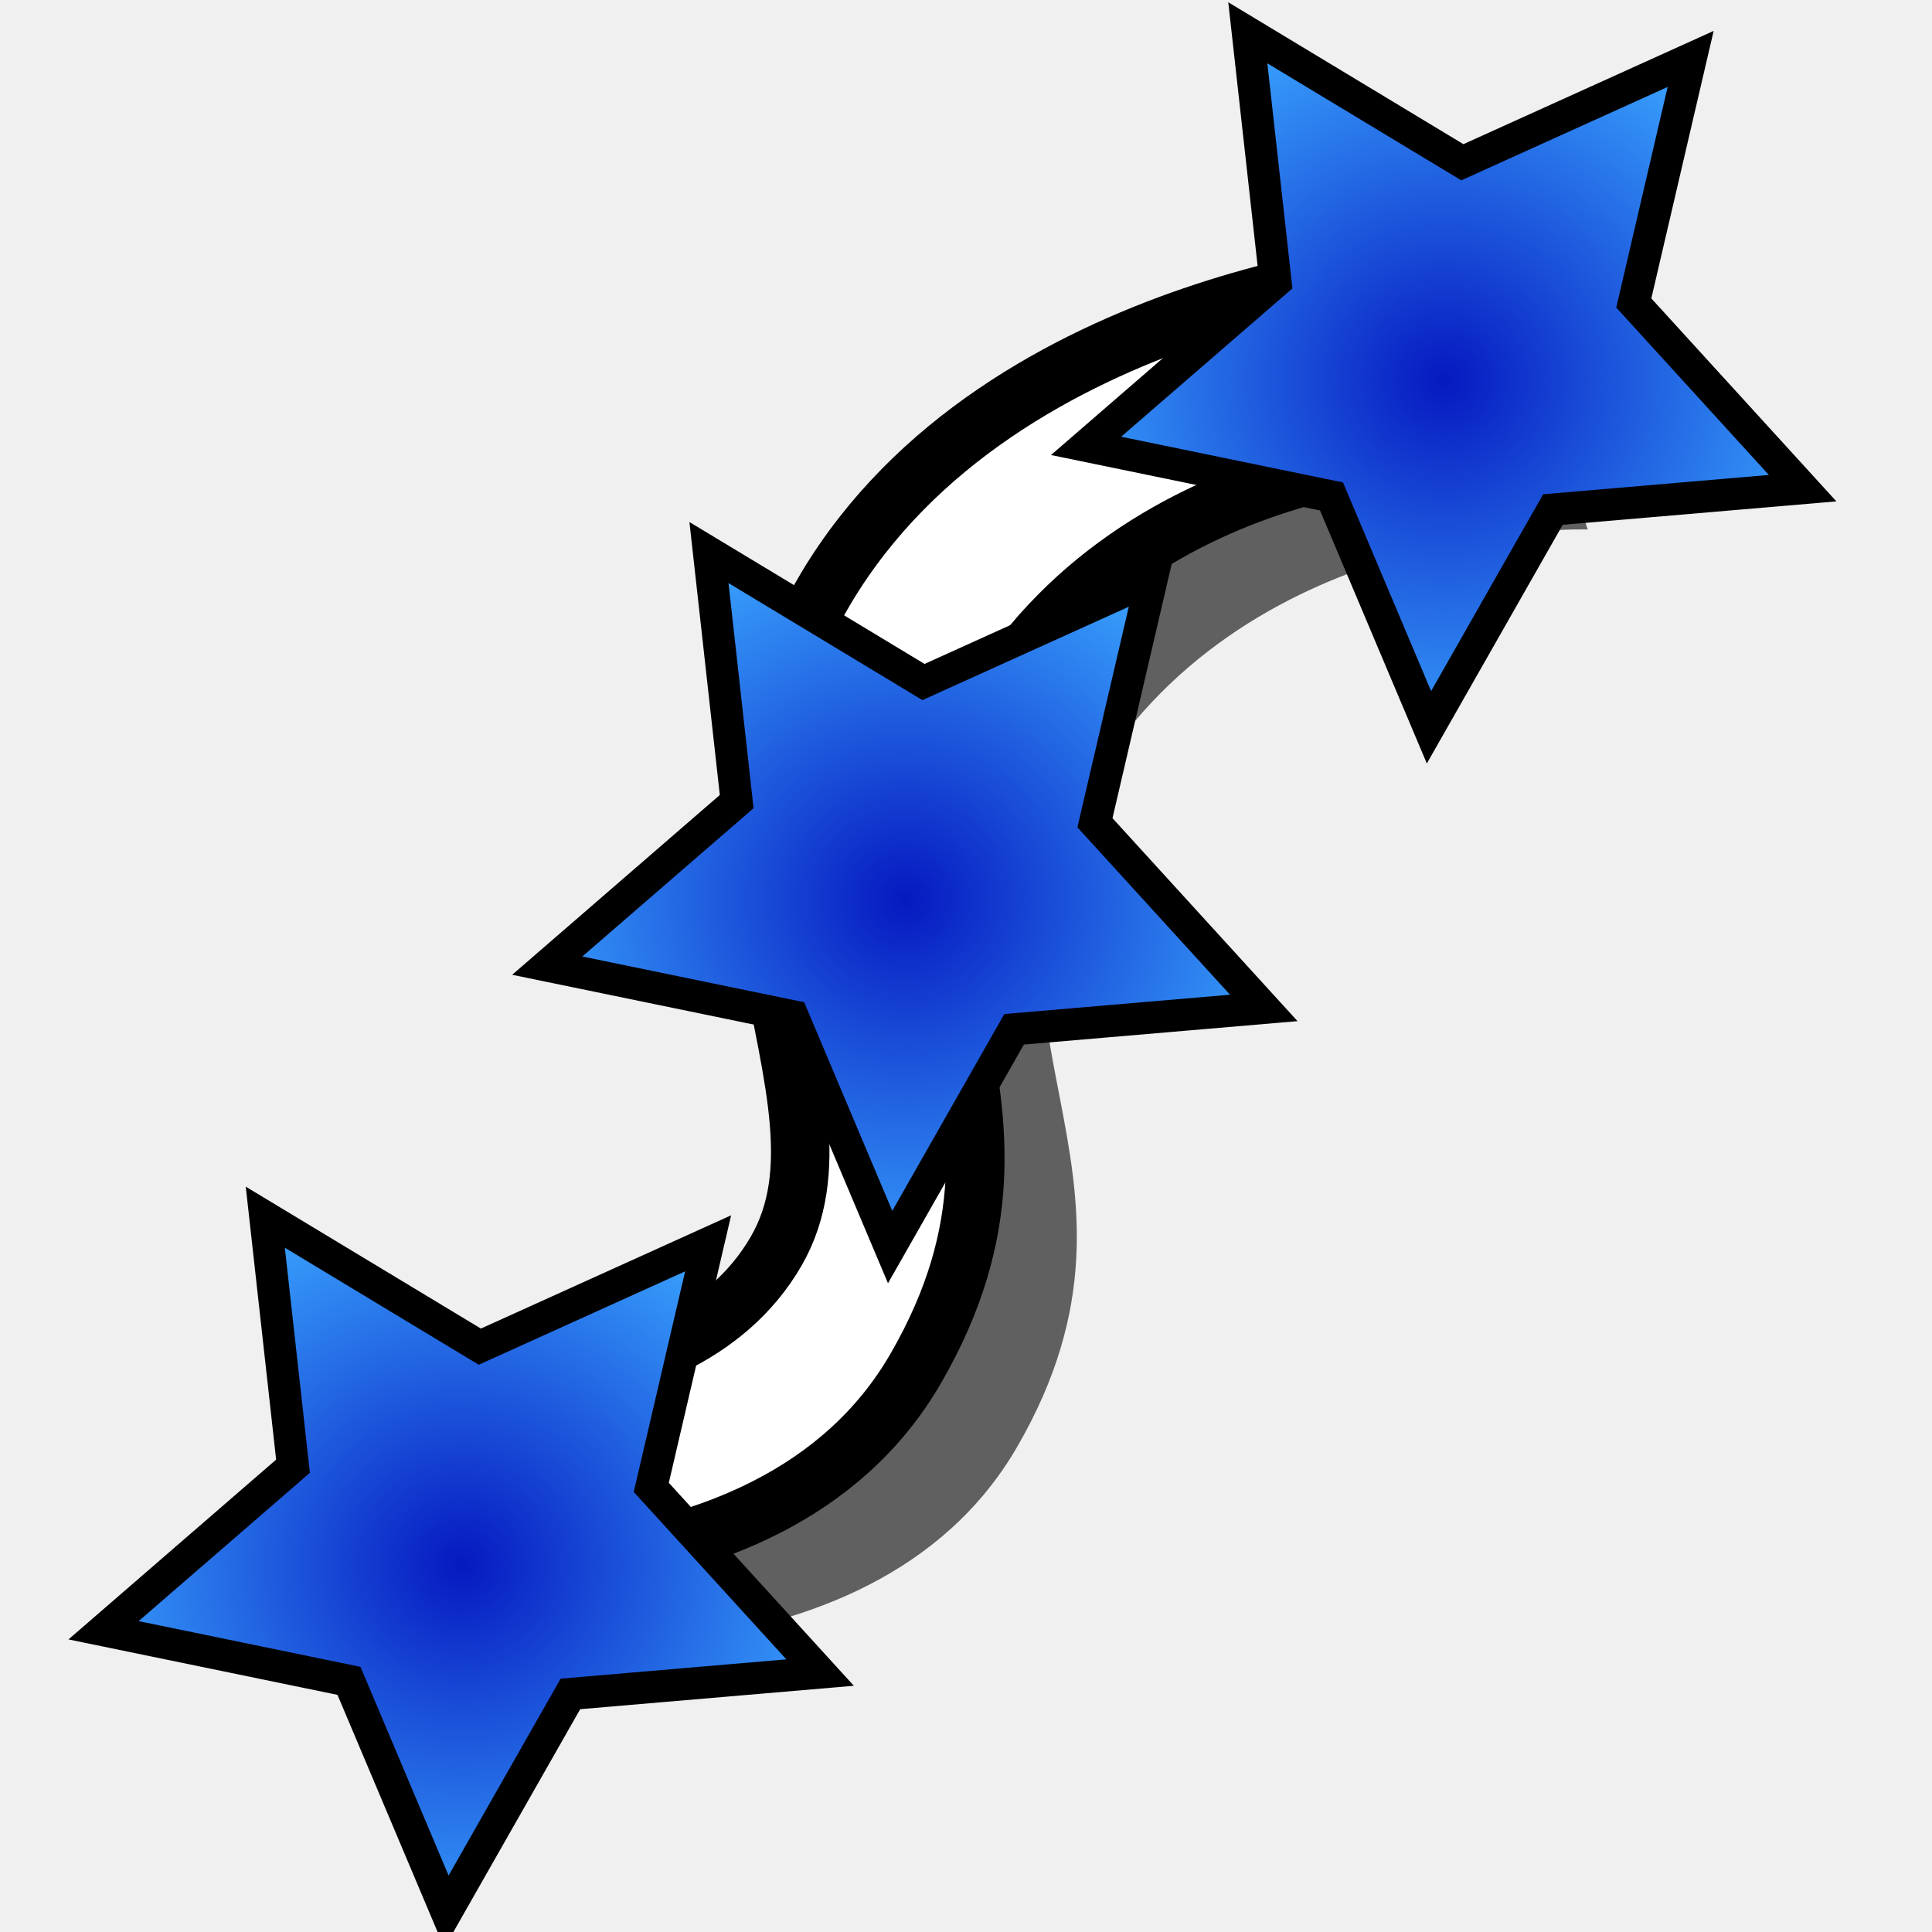
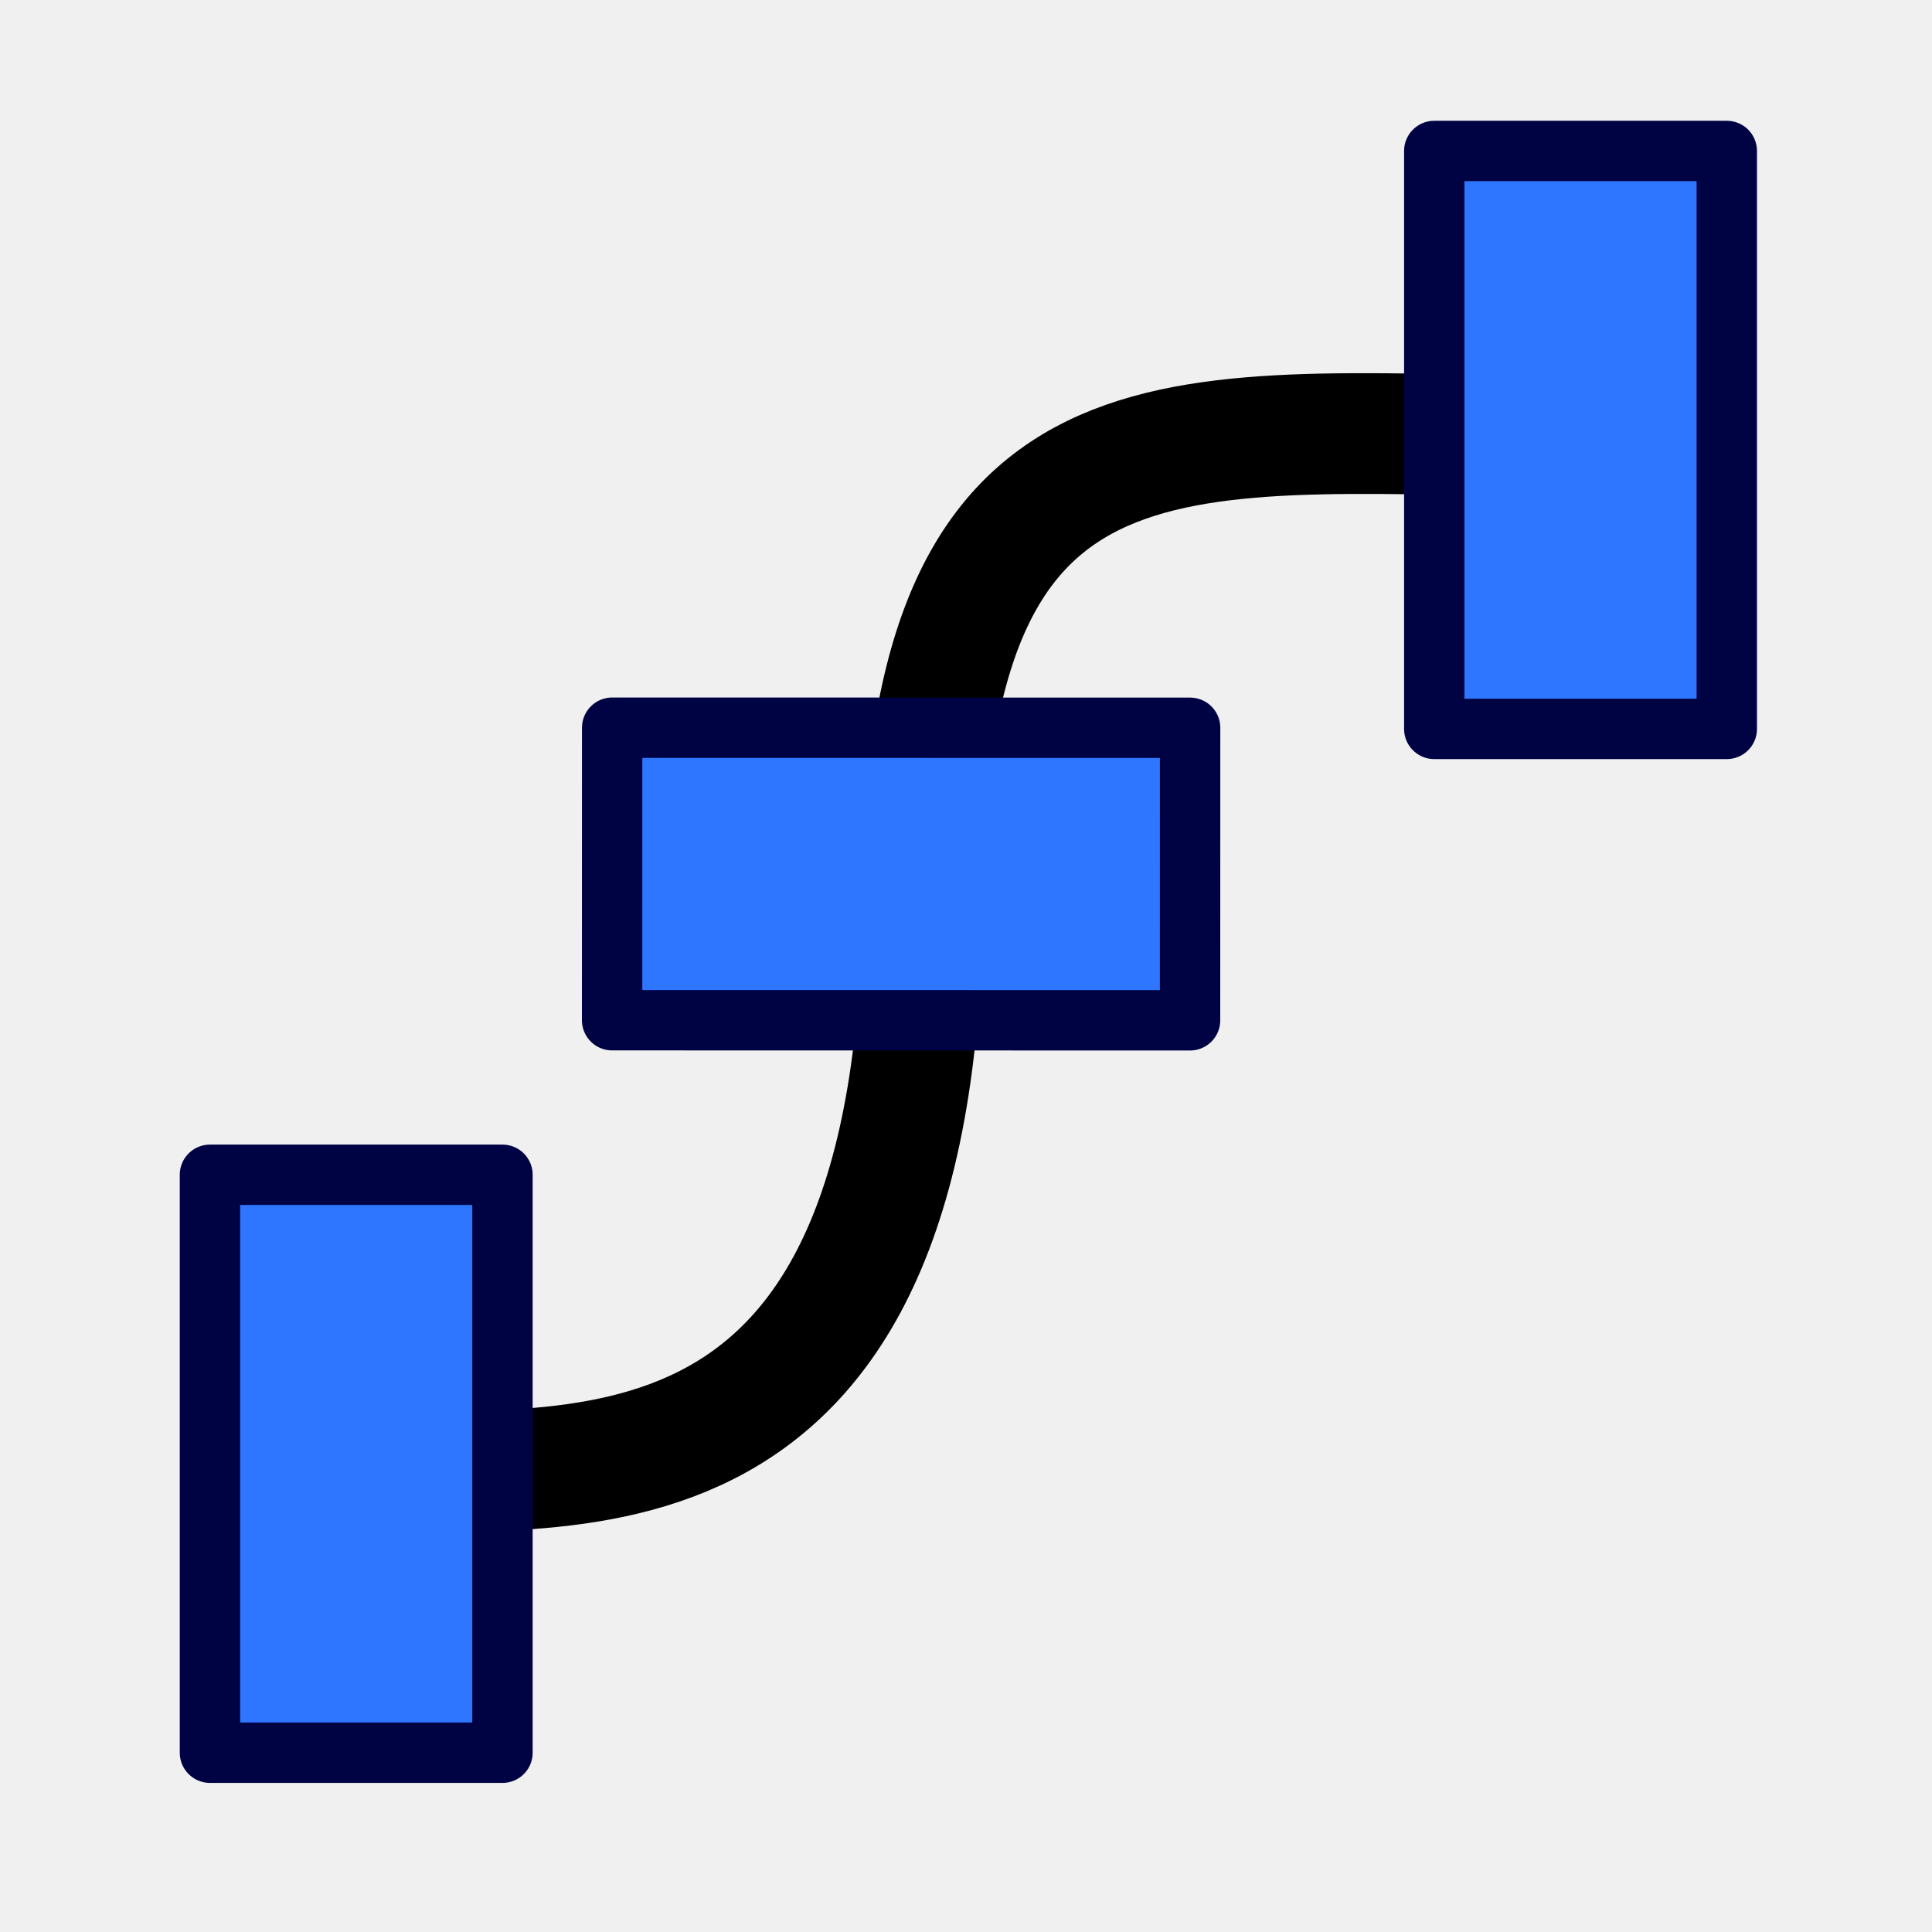
<svg xmlns="http://www.w3.org/2000/svg" xmlns:ns1="http://www.openswatchbook.org/uri/2009/osb" xmlns:xlink="http://www.w3.org/1999/xlink" width="64px" height="64px" id="svg3612" version="1.1">
  <defs id="defs3614">
    <linearGradient id="linearGradient5419" ns1:paint="solid">
      <stop style="stop-color:#000000;stop-opacity:1;" offset="0" id="stop5421" />
    </linearGradient>
    <linearGradient id="linearGradient3144-6">
      <stop id="stop3146-9" style="stop-color:#ffffff;stop-opacity:1" offset="0" />
      <stop id="stop3148-2" style="stop-color:#ffffff;stop-opacity:0" offset="1" />
    </linearGradient>
    <linearGradient id="linearGradient3701">
      <stop id="stop3703" style="stop-color:#ffffff;stop-opacity:1" offset="0" />
      <stop id="stop3705" style="stop-color:#ffffff;stop-opacity:0" offset="1" />
    </linearGradient>
    <radialGradient xlink:href="#linearGradient3144-6" id="radialGradient3688" gradientUnits="userSpaceOnUse" gradientTransform="matrix(1,0,0,0.6985294,0,202.8286)" cx="225.264" cy="672.797" fx="225.264" fy="672.797" r="34.345" />
    <linearGradient id="linearGradient3708">
      <stop id="stop3710" style="stop-color:#ffffff;stop-opacity:1" offset="0" />
      <stop id="stop3712" style="stop-color:#ffffff;stop-opacity:0" offset="1" />
    </linearGradient>
    <linearGradient id="linearGradient3864-0-0">
      <stop id="stop3866-5-7" offset="0" style="stop-color:#0619c0;stop-opacity:1;" />
      <stop id="stop3868-7-6" offset="1" style="stop-color:#379cfb;stop-opacity:1;" />
    </linearGradient>
    <linearGradient id="linearGradient3377">
      <stop id="stop3379" offset="0" style="stop-color:#ffaa00;stop-opacity:1;" />
      <stop id="stop3381" offset="1" style="stop-color:#faff2b;stop-opacity:1;" />
    </linearGradient>
    <linearGradient id="linearGradient3864-0">
      <stop id="stop3866-5" offset="0" style="stop-color:#0619c0;stop-opacity:1;" />
      <stop id="stop3868-7" offset="1" style="stop-color:#379cfb;stop-opacity:1;" />
    </linearGradient>
    <linearGradient id="linearGradient5048">
      <stop style="stop-color:black;stop-opacity:0;" offset="0" id="stop5050" />
      <stop id="stop5056" offset="0.5" style="stop-color:black;stop-opacity:1;" />
      <stop style="stop-color:black;stop-opacity:0;" offset="1" id="stop5052" />
    </linearGradient>
    <linearGradient id="linearGradient3841-0-3">
      <stop id="stop3843-1-3" offset="0" style="stop-color:#0619c0;stop-opacity:1;" />
      <stop id="stop3845-0-8" offset="1" style="stop-color:#379cfb;stop-opacity:1;" />
    </linearGradient>
    <radialGradient gradientUnits="userSpaceOnUse" fy="114.568" fx="20.892" r="5.256" cy="114.568" cx="20.892" id="aigrd2">
      <stop id="stop15566" style="stop-color:#F0F0F0" offset="0" />
      <stop id="stop15568" style="stop-color:#9a9a9a;stop-opacity:1;" offset="1" />
    </radialGradient>
    <radialGradient gradientUnits="userSpaceOnUse" fy="64.568" fx="20.892" r="5.257" cy="64.568" cx="20.892" id="aigrd3">
      <stop id="stop15573" style="stop-color:#F0F0F0" offset="0" />
      <stop id="stop15575" style="stop-color:#9a9a9a;stop-opacity:1;" offset="1" />
    </radialGradient>
    <linearGradient id="linearGradient15662">
      <stop style="stop-color:#ffffff;stop-opacity:1;" offset="0" id="stop15664" />
      <stop style="stop-color:#f8f8f8;stop-opacity:1;" offset="1" id="stop15666" />
    </linearGradient>
    <radialGradient r="86.708" fy="35.737" fx="33.967" cy="35.737" cx="33.967" gradientTransform="matrix(0.960493,0,0,1.041132,-52.14425,-702.3316)" gradientUnits="userSpaceOnUse" id="radialGradient4452" xlink:href="#linearGradient259" />
    <linearGradient id="linearGradient259">
      <stop style="stop-color:#fafafa;stop-opacity:1;" offset="0" id="stop260" />
      <stop style="stop-color:#bbbbbb;stop-opacity:1;" offset="1" id="stop261" />
    </linearGradient>
    <radialGradient r="37.752" fy="3.756" fx="8.824" cy="3.756" cx="8.824" gradientTransform="matrix(0.968273,0,0,1.032767,-48.7907,-701.6851)" gradientUnits="userSpaceOnUse" id="radialGradient4454" xlink:href="#linearGradient269" />
    <linearGradient id="linearGradient269">
      <stop style="stop-color:#a3a3a3;stop-opacity:1;" offset="0" id="stop270" />
      <stop style="stop-color:#4c4c4c;stop-opacity:1;" offset="1" id="stop271" />
    </linearGradient>
    <linearGradient id="linearGradient4095">
      <stop style="stop-color:#005bff;stop-opacity:1;" offset="0" id="stop4097" />
      <stop style="stop-color:#c1e3f7;stop-opacity:1;" offset="1" id="stop4099" />
    </linearGradient>
    <linearGradient xlink:href="#linearGradient4247" id="linearGradient4253" x1="394.158" y1="185.13" x2="434.739" y2="140.227" gradientUnits="userSpaceOnUse" gradientTransform="matrix(0.9423183,0,0,0.9423183,23.72755,8.826254)" />
    <linearGradient id="linearGradient4247">
      <stop style="stop-color:#2e8207;stop-opacity:1;" offset="0" id="stop4249" />
      <stop style="stop-color:#52ff00;stop-opacity:1;" offset="1" id="stop4251" />
    </linearGradient>
    <linearGradient id="linearGradient3144-8">
      <stop id="stop3146-96" style="stop-color:#ffffff;stop-opacity:1" offset="0" />
      <stop id="stop3148-4" style="stop-color:#ffffff;stop-opacity:0" offset="1" />
    </linearGradient>
    <radialGradient xlink:href="#linearGradient3144-8-4" id="radialGradient4339" gradientUnits="userSpaceOnUse" gradientTransform="matrix(1,0,0,0.6985294,0,202.8286)" cx="225.264" cy="672.797" fx="225.264" fy="672.797" r="34.345" />
    <linearGradient id="linearGradient3144-8-4">
      <stop id="stop3146-96-8" style="stop-color:#ffffff;stop-opacity:1" offset="0" />
      <stop id="stop3148-4-0" style="stop-color:#ffffff;stop-opacity:0" offset="1" />
    </linearGradient>
    <linearGradient xlink:href="#linearGradient3841-3" id="linearGradient4567" x1="324.442" y1="225.433" x2="355.916" y2="225.433" gradientUnits="userSpaceOnUse" />
    <linearGradient id="linearGradient3841-3">
      <stop id="stop3843-15" offset="0" style="stop-color:#0619c0;stop-opacity:1;" />
      <stop id="stop3845-8" offset="1" style="stop-color:#379cfb;stop-opacity:1;" />
    </linearGradient>
    <linearGradient xlink:href="#linearGradient3841-3" id="linearGradient5512" x1="323.832" y1="225.433" x2="356.526" y2="225.433" gradientUnits="userSpaceOnUse" />
    <radialGradient xlink:href="#linearGradient3841-3-6" id="radialGradient5536-6" cx="-3.546" cy="33.923" fx="-3.546" fy="33.923" r="18.081" gradientTransform="matrix(1,0,0,0.9706183,0,0.996728)" gradientUnits="userSpaceOnUse" />
    <linearGradient id="linearGradient3841-3-6">
      <stop id="stop3843-15-0" offset="0" style="stop-color:#0619c0;stop-opacity:1;" />
      <stop id="stop3845-8-7" offset="1" style="stop-color:#379cfb;stop-opacity:1;" />
    </linearGradient>
    <radialGradient r="18.081" fy="33.923" fx="-3.546" cy="33.923" cx="-3.546" gradientTransform="matrix(1,0,0,0.9706183,0,0.996728)" gradientUnits="userSpaceOnUse" id="radialGradient5571" xlink:href="#linearGradient3841-3-6" />
    <radialGradient xlink:href="#linearGradient3841-3-1" id="radialGradient5536-65" cx="-3.546" cy="33.923" fx="-3.546" fy="33.923" r="18.081" gradientTransform="matrix(1,0,0,0.9706183,0,0.996728)" gradientUnits="userSpaceOnUse" />
    <linearGradient id="linearGradient3841-3-1">
      <stop id="stop3843-15-7" offset="0" style="stop-color:#0619c0;stop-opacity:1;" />
      <stop id="stop3845-8-3" offset="1" style="stop-color:#379cfb;stop-opacity:1;" />
    </linearGradient>
    <radialGradient r="18.081" fy="33.923" fx="-3.546" cy="33.923" cx="-3.546" gradientTransform="matrix(1,0,0,0.9706183,0,0.996728)" gradientUnits="userSpaceOnUse" id="radialGradient5571-0" xlink:href="#linearGradient3841-3-6-1" />
    <linearGradient id="linearGradient3841-3-6-1">
      <stop id="stop3843-15-0-3" offset="0" style="stop-color:#0619c0;stop-opacity:1;" />
      <stop id="stop3845-8-7-0" offset="1" style="stop-color:#379cfb;stop-opacity:1;" />
    </linearGradient>
    <radialGradient r="18.081" fy="33.923" fx="-3.546" cy="33.923" cx="-3.546" gradientTransform="matrix(1,0,0,0.9706183,0,0.996728)" gradientUnits="userSpaceOnUse" id="radialGradient5644" xlink:href="#linearGradient3841-3-6-1" />
    <radialGradient r="18.081" fy="33.923" fx="-3.546" cy="33.923" cx="-3.546" gradientTransform="matrix(1,0,0,0.9706183,0,0.996728)" gradientUnits="userSpaceOnUse" id="radialGradient5571-05" xlink:href="#linearGradient3841-3-6-2" />
    <linearGradient id="linearGradient3841-3-6-2">
      <stop id="stop3843-15-0-8" offset="0" style="stop-color:#0619c0;stop-opacity:1;" />
      <stop id="stop3845-8-7-3" offset="1" style="stop-color:#379cfb;stop-opacity:1;" />
    </linearGradient>
    <radialGradient r="18.081" fy="33.923" fx="-3.546" cy="33.923" cx="-3.546" gradientTransform="matrix(1,0,0,0.9706183,0,0.996728)" gradientUnits="userSpaceOnUse" id="radialGradient5571-7" xlink:href="#linearGradient3841-3-6-9" />
    <linearGradient id="linearGradient3841-3-6-9">
      <stop id="stop3843-15-0-4" offset="0" style="stop-color:#0619c0;stop-opacity:1;" />
      <stop id="stop3845-8-7-4" offset="1" style="stop-color:#379cfb;stop-opacity:1;" />
    </linearGradient>
    <radialGradient r="18.081" fy="33.923" fx="-3.546" cy="33.923" cx="-3.546" gradientTransform="matrix(1,0,0,0.9706183,0,0.996728)" gradientUnits="userSpaceOnUse" id="radialGradient5644-0" xlink:href="#linearGradient3841-3-6-9" />
    <radialGradient xlink:href="#linearGradient3841-3-6" id="radialGradient6075" gradientUnits="userSpaceOnUse" gradientTransform="matrix(1,0,0,0.9706183,0,0.996728)" cx="-3.546" cy="33.923" fx="-3.546" fy="33.923" r="18.081" />
    <radialGradient xlink:href="#linearGradient3841-3-6-1" id="radialGradient6077" gradientUnits="userSpaceOnUse" gradientTransform="matrix(1,0,0,0.9706183,0,0.996728)" cx="-3.546" cy="33.923" fx="-3.546" fy="33.923" r="18.081" />
    <radialGradient xlink:href="#linearGradient3841-3-6-9" id="radialGradient6079" gradientUnits="userSpaceOnUse" gradientTransform="matrix(1,0,0,0.9706183,0,0.996728)" cx="-3.546" cy="33.923" fx="-3.546" fy="33.923" r="18.081" />
    <linearGradient y2="225.433" x2="355.916" y1="225.433" x1="324.442" gradientUnits="userSpaceOnUse" id="linearGradient5390" xlink:href="#linearGradient3841-3-8" />
    <linearGradient id="linearGradient3841-3-8">
      <stop id="stop3843-15-2" offset="0" style="stop-color:#0619c0;stop-opacity:1;" />
      <stop id="stop3845-8-9" offset="1" style="stop-color:#379cfb;stop-opacity:1;" />
    </linearGradient>
    <linearGradient y2="225.433" x2="355.916" y1="225.433" x1="324.442" gradientUnits="userSpaceOnUse" id="linearGradient6107" xlink:href="#linearGradient3841-3-8" />
    <radialGradient xlink:href="#linearGradient3841-3-6-9" id="radialGradient3270" gradientUnits="userSpaceOnUse" gradientTransform="matrix(1,0,0,0.9706183,0,0.996728)" cx="-3.546" cy="33.923" fx="-3.546" fy="33.923" r="18.081" />
    <radialGradient xlink:href="#linearGradient3841-3-6-9-4" id="radialGradient3270-5" gradientUnits="userSpaceOnUse" gradientTransform="matrix(1,0,0,0.9706183,0,0.996728)" cx="-3.546" cy="33.923" fx="-3.546" fy="33.923" r="18.081" />
    <linearGradient id="linearGradient3841-3-6-9-4">
      <stop id="stop3843-15-0-4-8" offset="0" style="stop-color:#0619c0;stop-opacity:1;" />
      <stop id="stop3845-8-7-4-2" offset="1" style="stop-color:#379cfb;stop-opacity:1;" />
    </linearGradient>
    <radialGradient r="18.081" fy="33.923" fx="-3.546" cy="33.923" cx="-3.546" gradientTransform="matrix(1,0,0,0.9706183,0,0.996728)" gradientUnits="userSpaceOnUse" id="radialGradient3287" xlink:href="#linearGradient3841-3-6-9-4" />
    <radialGradient xlink:href="#linearGradient3841-3-6-9-45" id="radialGradient3270-6" gradientUnits="userSpaceOnUse" gradientTransform="matrix(1,0,0,0.9706183,0,0.996728)" cx="-3.546" cy="33.923" fx="-3.546" fy="33.923" r="18.081" />
    <linearGradient id="linearGradient3841-3-6-9-45">
      <stop id="stop3843-15-0-4-5" offset="0" style="stop-color:#0619c0;stop-opacity:1;" />
      <stop id="stop3845-8-7-4-8" offset="1" style="stop-color:#379cfb;stop-opacity:1;" />
    </linearGradient>
    <radialGradient r="18.081" fy="33.923" fx="-3.546" cy="33.923" cx="-3.546" gradientTransform="matrix(1,0,0,0.9706183,0,0.996728)" gradientUnits="userSpaceOnUse" id="radialGradient3287-3" xlink:href="#linearGradient3841-3-6-9-45" />
    <radialGradient xlink:href="#linearGradient3841-3-6-9" id="radialGradient3292" gradientUnits="userSpaceOnUse" gradientTransform="matrix(1,0,0,0.9706183,0,0.996728)" cx="-3.546" cy="33.923" fx="-3.546" fy="33.923" r="18.081" />
    <radialGradient xlink:href="#linearGradient3841-3-6-9-4" id="radialGradient3294" gradientUnits="userSpaceOnUse" gradientTransform="matrix(1,0,0,0.9706183,0,0.996728)" cx="-3.546" cy="33.923" fx="-3.546" fy="33.923" r="18.081" />
    <radialGradient xlink:href="#linearGradient3841-3-6-9-45" id="radialGradient3296" gradientUnits="userSpaceOnUse" gradientTransform="matrix(1,0,0,0.9706183,0,0.996728)" cx="-3.546" cy="33.923" fx="-3.546" fy="33.923" r="18.081" />
-     <radialGradient xlink:href="#linearGradient3841-3-6-9" id="radialGradient3301" gradientUnits="userSpaceOnUse" gradientTransform="matrix(1,0,0,0.9706183,0,0.996728)" cx="-3.546" cy="33.923" fx="-3.546" fy="33.923" r="18.081" />
    <radialGradient xlink:href="#linearGradient3841-3-6-9-8" id="radialGradient3301-9" gradientUnits="userSpaceOnUse" gradientTransform="matrix(1,0,0,0.9706183,0,0.996728)" cx="-3.546" cy="33.923" fx="-3.546" fy="33.923" r="18.081" />
    <linearGradient id="linearGradient3841-3-6-9-8">
      <stop id="stop3843-15-0-4-81" offset="0" style="stop-color:#0619c0;stop-opacity:1;" />
      <stop id="stop3845-8-7-4-3" offset="1" style="stop-color:#379cfb;stop-opacity:1;" />
    </linearGradient>
-     <radialGradient r="18.081" fy="33.923" fx="-3.546" cy="33.923" cx="-3.546" gradientTransform="matrix(1,0,0,0.9706183,0,0.996728)" gradientUnits="userSpaceOnUse" id="radialGradient3318" xlink:href="#linearGradient3841-3-6-9-8" />
    <radialGradient xlink:href="#linearGradient3841-3-6-9-7" id="radialGradient3301-5" gradientUnits="userSpaceOnUse" gradientTransform="matrix(1,0,0,0.9706183,0,0.996728)" cx="-3.546" cy="33.923" fx="-3.546" fy="33.923" r="18.081" />
    <linearGradient id="linearGradient3841-3-6-9-7">
      <stop id="stop3843-15-0-4-2" offset="0" style="stop-color:#0619c0;stop-opacity:1;" />
      <stop id="stop3845-8-7-4-32" offset="1" style="stop-color:#379cfb;stop-opacity:1;" />
    </linearGradient>
-     <radialGradient r="18.081" fy="33.923" fx="-3.546" cy="33.923" cx="-3.546" gradientTransform="matrix(1,0,0,0.9706183,0,0.996728)" gradientUnits="userSpaceOnUse" id="radialGradient3318-8" xlink:href="#linearGradient3841-3-6-9-7" />
  </defs>
  <g id="layer1">
-     <g id="g3359">
-       <g id="g3328">
-         <path id="path4424-5" d="m 15.755,48.51 -0.243,5.782 c 0,0 13.286,2.12 18.19,-6.375 5.324,-9.221 -2.387,-14.102 2.502,-22.096 5.302,-8.668 16.39,-8.281 16.39,-8.281 l -1.95,-6.171 c 0,0 -14.082,0.949 -19.911,10.694 -5.572,9.317 1.356,16.752 -1.659,21.974 -3.338,5.781 -13.167,4.375 -13.32,4.472 z" style="opacity:0.6;fill:#000000;fill-opacity:1;stroke:none" />
-         <path id="path4424" d="m 12.393,45.917 -0.243,5.782 c 0,0 13.286,2.12 18.19,-6.375 5.324,-9.221 -2.387,-14.102 2.502,-22.096 5.302,-8.668 16.39,-8.281 16.39,-8.281 L 47.283,8.776 c 0,0 -14.082,0.949 -19.911,10.694 -5.572,9.317 1.356,16.752 -1.659,21.974 -3.338,5.781 -13.167,4.375 -13.32,4.472 z" style="fill:#ffffff;fill-opacity:1;stroke:#000000;stroke-width:1.937;stroke-linecap:butt;stroke-linejoin:miter;stroke-miterlimit:4;stroke-opacity:1;stroke-dasharray:none" />
+     <path style="fill:none;stroke:#000000;stroke-width:4;stroke-linecap:round;stroke-linejoin:round;stroke-miterlimit:4;stroke-opacity:1;stroke-dasharray:none" d="M 11.643,48.84 C 18.39,48.375 30.86,51.191 30.554,28.679 31.066,12.334 39.668,14.445 52.669,14.457" id="path4713" />
+     <g id="g3359" style="fill:#000ff0;fill-opacity:0">
+       <g id="g3328" style="fill:#000ff0;fill-opacity:0">
+         <path id="path4424-5" d="m 15.755,48.51 -0.243,5.782 c 0,0 13.286,2.12 18.19,-6.375 5.324,-9.221 -2.387,-14.102 2.502,-22.096 5.302,-8.668 16.39,-8.281 16.39,-8.281 l -1.95,-6.171 c 0,0 -14.082,0.949 -19.911,10.694 -5.572,9.317 1.356,16.752 -1.659,21.974 -3.338,5.781 -13.167,4.375 -13.32,4.472 z" style="opacity:0.6;fill:#000ff0;fill-opacity:0;stroke:none" />
      </g>
-       <g id="g3354">
-         <path style="color:#000000;fill:url(#radialGradient3301);fill-opacity:1;fill-rule:nonzero;stroke:#000000;stroke-width:1.55;stroke-miterlimit:4;stroke-opacity:1;stroke-dasharray:none;marker:none;visibility:visible;display:inline;overflow:visible;enable-background:accumulate" id="path5443-6-8" d="M 5.605,30.201 13.76,39.146 1.699,40.178 -4.289,50.698 -8.997,39.546 -20.852,37.103 -11.701,29.179 -13.04,17.149 -2.677,23.403 8.351,18.412 z" transform="matrix(0.6857767,0,0,0.6857767,17.73071,28.56047)" />
-         <path style="color:#000000;fill:url(#radialGradient3318);fill-opacity:1;fill-rule:nonzero;stroke:#000000;stroke-width:1.55;stroke-miterlimit:4;stroke-opacity:1;stroke-dasharray:none;marker:none;visibility:visible;display:inline;overflow:visible;enable-background:accumulate" id="path5443-6-8-4" d="M 5.605,30.201 13.76,39.146 1.699,40.178 -4.289,50.698 -8.997,39.546 -20.852,37.103 -11.701,29.179 -13.04,17.149 -2.677,23.403 8.351,18.412 z" transform="matrix(0.6857767,0,0,0.6857767,50.27776,-10.67438)" />
-         <path style="color:#000000;fill:url(#radialGradient3318-8);fill-opacity:1;fill-rule:nonzero;stroke:#000000;stroke-width:1.55;stroke-miterlimit:4;stroke-opacity:1;stroke-dasharray:none;marker:none;visibility:visible;display:inline;overflow:visible;enable-background:accumulate" id="path5443-6-8-44" d="M 5.605,30.201 13.76,39.146 1.699,40.178 -4.289,50.698 -8.997,39.546 -20.852,37.103 -11.701,29.179 -13.04,17.149 -2.677,23.403 8.351,18.412 z" transform="matrix(0.6857767,0,0,0.6857767,32.42792,6.543603)" />
-       </g>
+       <g id="g3354" style="fill:#000ff0;fill-opacity:0" />
    </g>
+     <path style="fill:#2e76ff;fill-opacity:1;stroke:#000343;stroke-width:2;stroke-linecap:round;stroke-linejoin:round;stroke-miterlimit:4;stroke-opacity:1;stroke-dasharray:none" d="m 39.424,24.109 -19.145,-0.003 -0.002,9.69 19.145,0.003 z" id="path4676" />
+     <path id="path4678" d="m 6.955,38.916 0,19.145 9.69,0 0,-19.145 z" style="fill:#2e76ff;fill-opacity:1;stroke:#000343;stroke-width:2;stroke-linecap:round;stroke-linejoin:round;stroke-miterlimit:4;stroke-opacity:1;stroke-dasharray:none" />
+     <path id="path4680" d="m 47.512,5.001 0,19.145 9.69,0 0,-19.145 z" style="fill:#2e76ff;fill-opacity:1;stroke:#000343;stroke-width:2;stroke-linecap:round;stroke-linejoin:round;stroke-miterlimit:4;stroke-opacity:1;stroke-dasharray:none" />
  </g>
</svg>
